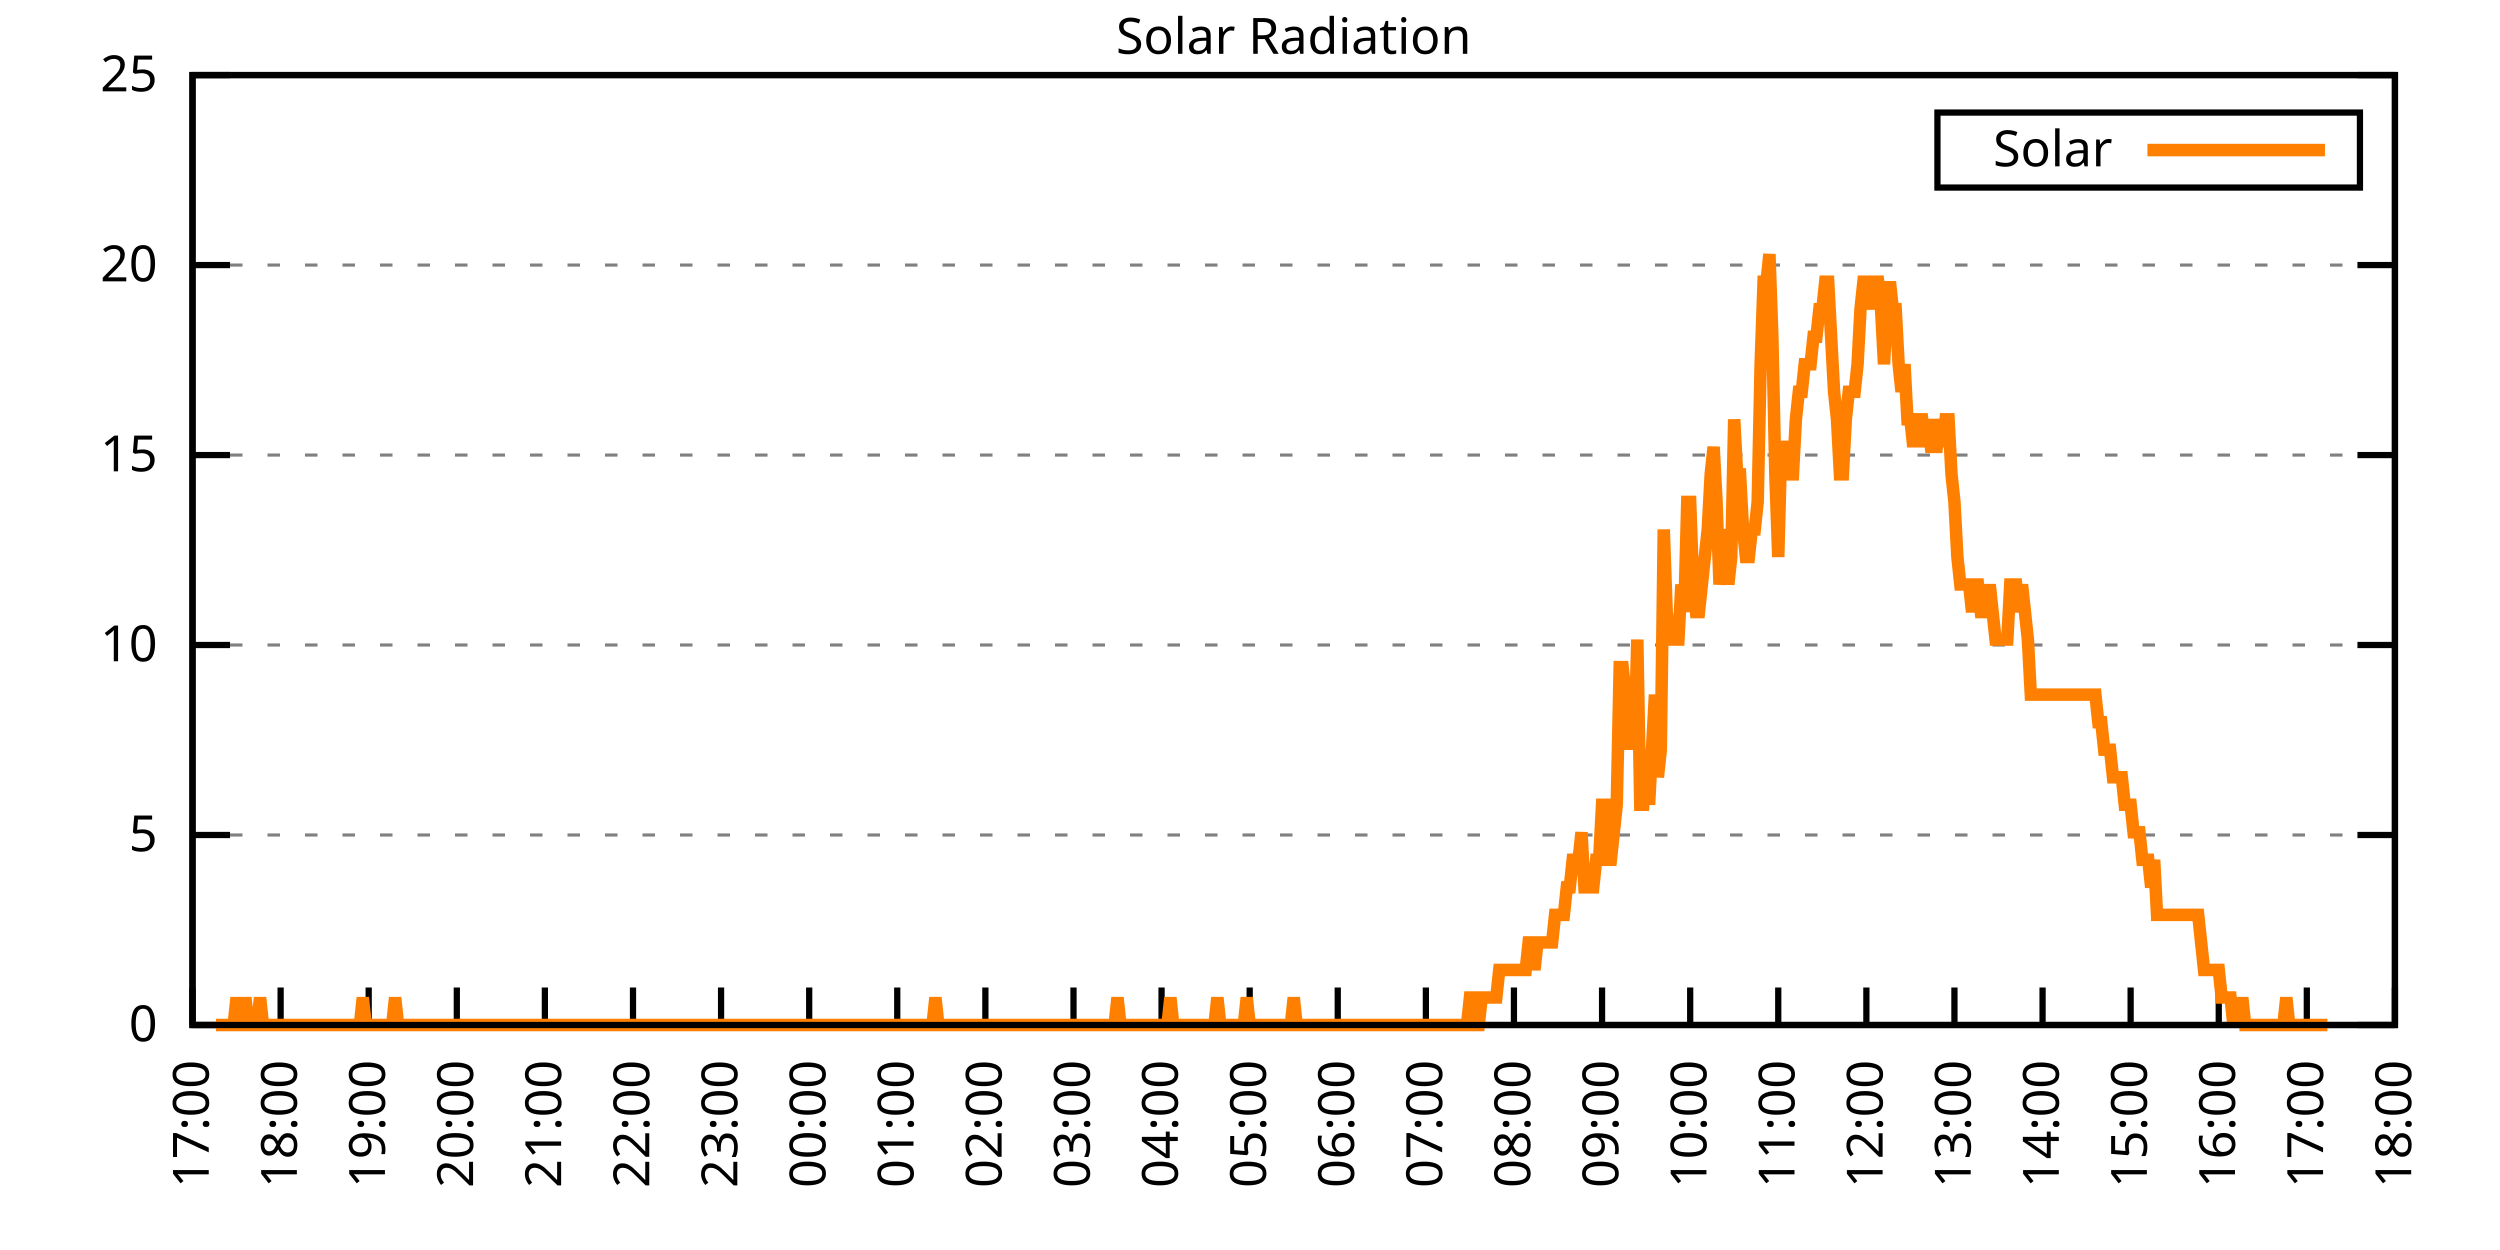
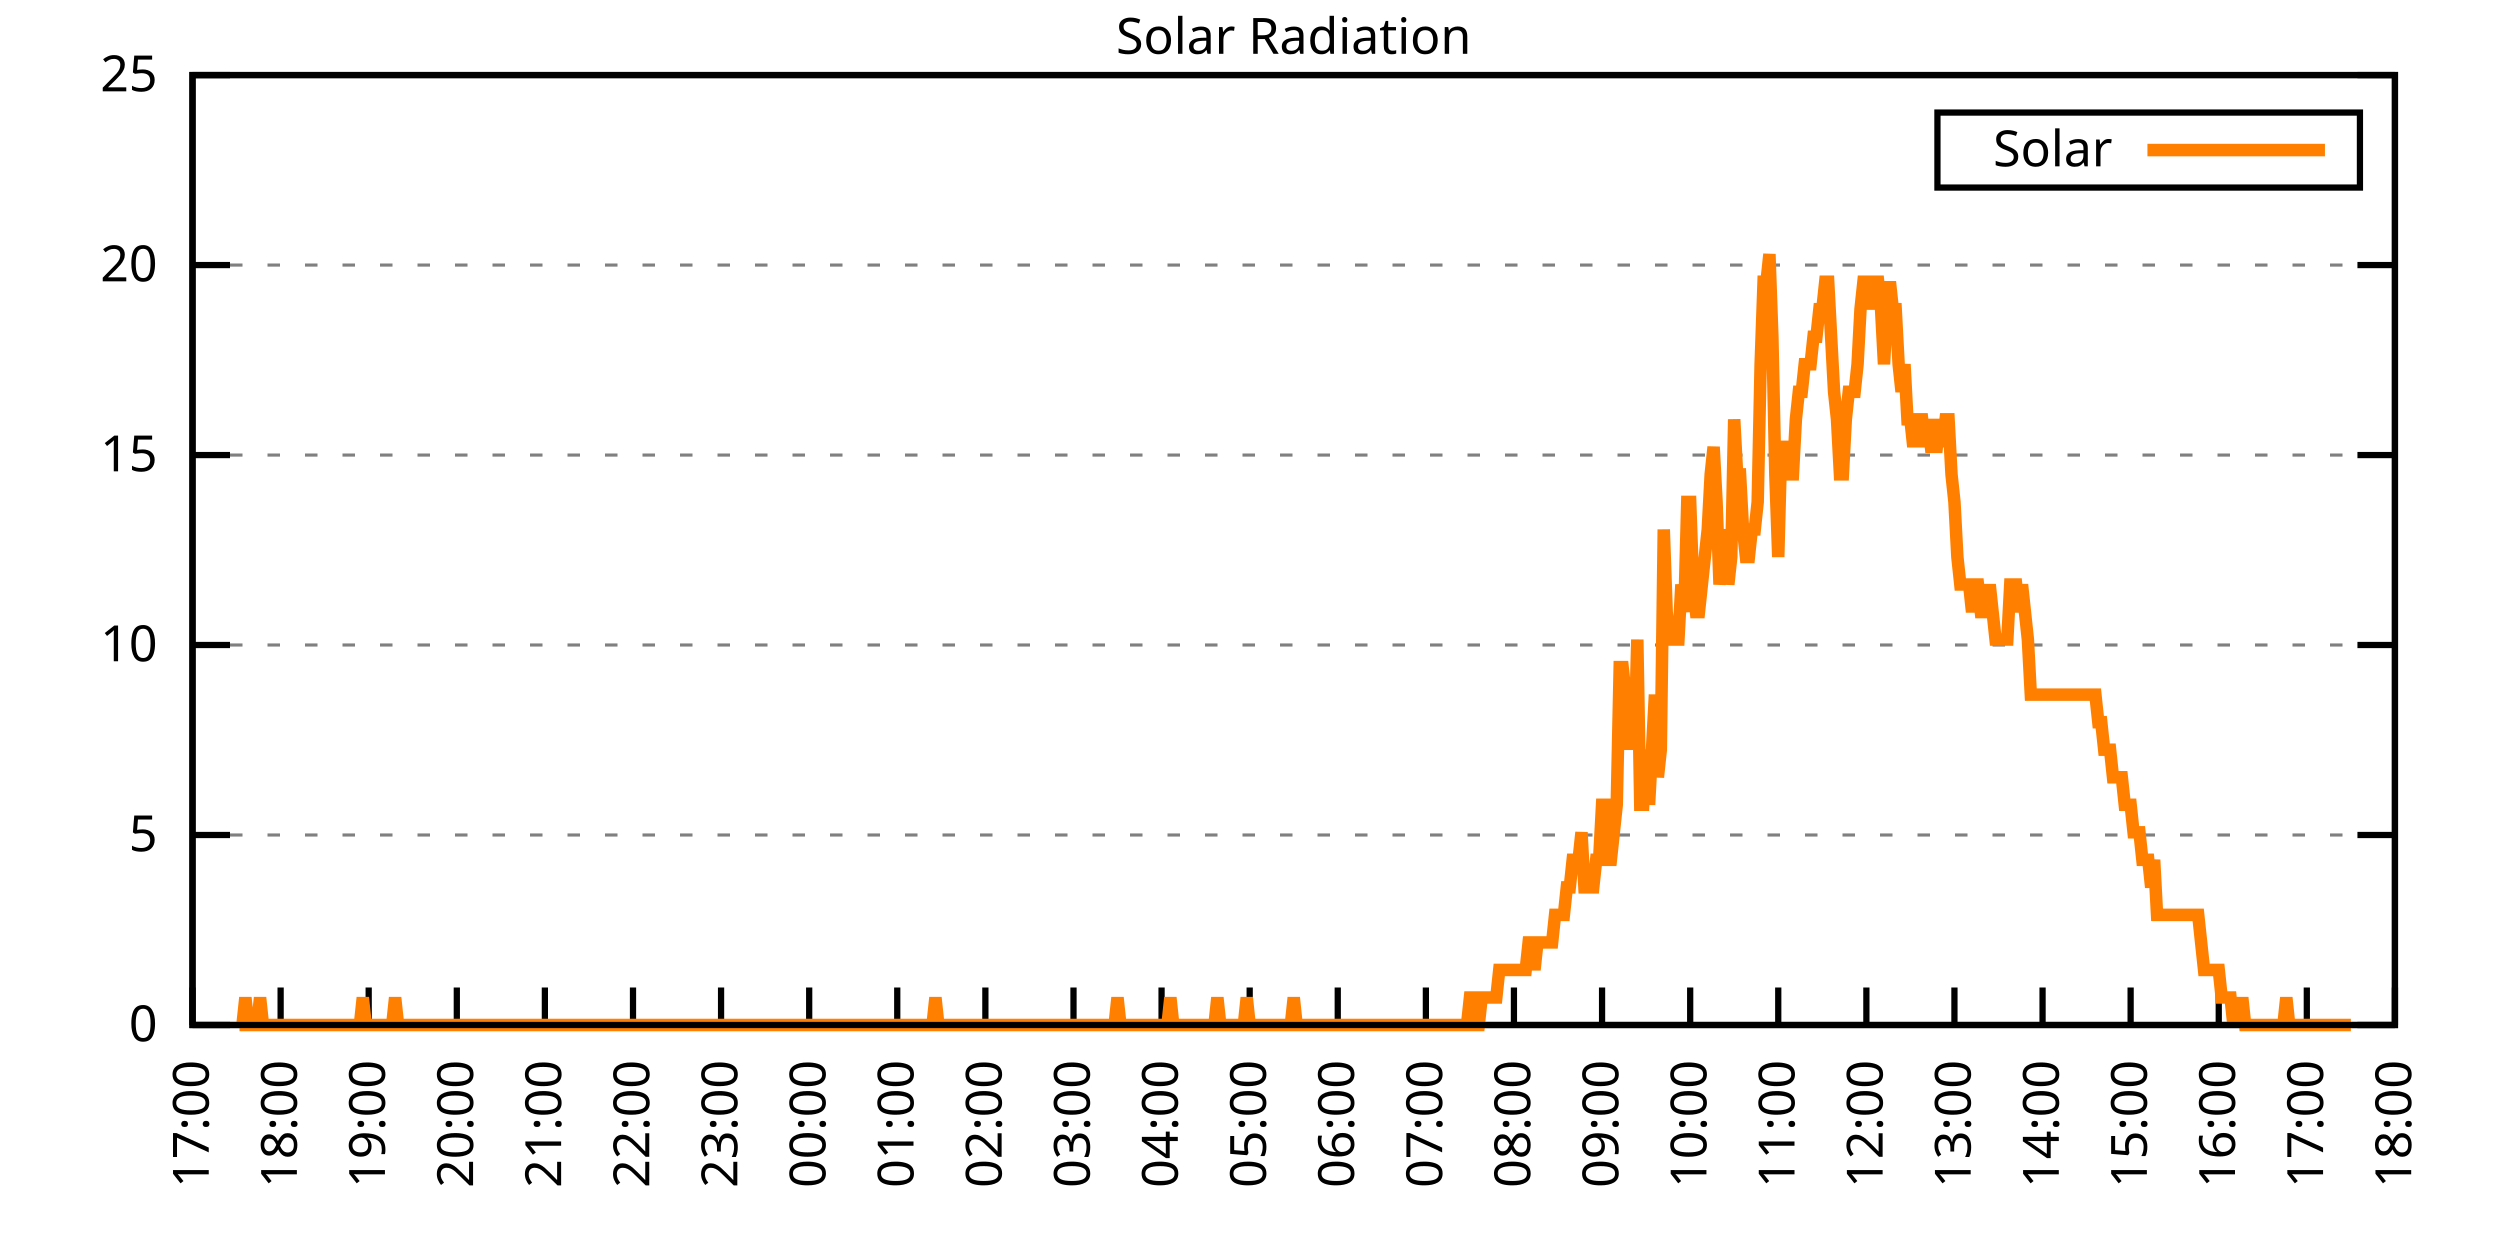
<svg xmlns="http://www.w3.org/2000/svg" xmlns:xlink="http://www.w3.org/1999/xlink" width="400" height="200" viewBox="0 0 400 200">
  <g id="gnuplot_canvas">
    <rect x="0" y="0" width="400" height="200" fill="none" />
    <defs>
      <circle id="gpDot" r="0.5" stroke-width="0.5" stroke="currentColor" />
      <path id="gpPt0" stroke-width="0.333" stroke="currentColor" d="M-1,0 h2 M0,-1 v2" />
      <path id="gpPt1" stroke-width="0.333" stroke="currentColor" d="M-1,-1 L1,1 M1,-1 L-1,1" />
      <path id="gpPt2" stroke-width="0.333" stroke="currentColor" d="M-1,0 L1,0 M0,-1 L0,1 M-1,-1 L1,1 M-1,1 L1,-1" />
      <rect id="gpPt3" stroke-width="0.333" stroke="currentColor" x="-1" y="-1" width="2" height="2" />
      <rect id="gpPt4" stroke-width="0.333" stroke="currentColor" fill="currentColor" x="-1" y="-1" width="2" height="2" />
      <circle id="gpPt5" stroke-width="0.333" stroke="currentColor" cx="0" cy="0" r="1" />
      <use xlink:href="#gpPt5" id="gpPt6" fill="currentColor" stroke="none" />
      <path id="gpPt7" stroke-width="0.333" stroke="currentColor" d="M0,-1.33 L-1.33,0.67 L1.33,0.67 z" />
      <use xlink:href="#gpPt7" id="gpPt8" fill="currentColor" stroke="none" />
      <use xlink:href="#gpPt7" id="gpPt9" stroke="currentColor" transform="rotate(180)" />
      <use xlink:href="#gpPt9" id="gpPt10" fill="currentColor" stroke="none" />
      <use xlink:href="#gpPt3" id="gpPt11" stroke="currentColor" transform="rotate(45)" />
      <use xlink:href="#gpPt11" id="gpPt12" fill="currentColor" stroke="none" />
      <path id="gpPt13" stroke-width="0.333" stroke="currentColor" d="M0,1.330 L1.265,0.411 L0.782,-1.067 L-0.782,-1.076 L-1.265,0.411 z" />
      <use xlink:href="#gpPt13" id="gpPt14" fill="currentColor" stroke="none" />
      <filter id="textbox" filterUnits="objectBoundingBox" x="0" y="0" height="1" width="1">
        <feFlood flood-color="white" flood-opacity="1" result="bgnd" />
        <feComposite in="SourceGraphic" in2="bgnd" operator="atop" />
      </filter>
      <filter id="greybox" filterUnits="objectBoundingBox" x="0" y="0" height="1" width="1">
        <feFlood flood-color="lightgrey" flood-opacity="1" result="grey" />
        <feComposite in="SourceGraphic" in2="grey" operator="atop" />
      </filter>
    </defs>
    <g fill="none" color="white" stroke="currentColor" stroke-width="1.00" stroke-linecap="butt" stroke-linejoin="miter">
</g>
    <g fill="none" color="black" stroke="currentColor" stroke-width="1.00" stroke-linecap="butt" stroke-linejoin="miter">
      <g stroke="none" shape-rendering="crispEdges">
        <polygon fill="rgb(255, 255, 255)" points="30.80,164.00 383.18,164.00 383.18,12.02 30.80,12.02 " />
      </g>
    </g>
    <g fill="none" color="black" stroke="currentColor" stroke-width="1.00" stroke-linecap="butt" stroke-linejoin="miter">
</g>
    <g fill="none" color="black" stroke="black" stroke-width="0.50" stroke-linecap="butt" stroke-linejoin="miter">
</g>
    <g fill="none" color="gray" stroke="currentColor" stroke-width="0.50" stroke-linecap="butt" stroke-linejoin="miter">
      <path stroke="gray" stroke-dasharray="2,4" class="gridline" d="M30.80,164.00 L383.19,164.00  " />
    </g>
    <g fill="none" color="gray" stroke="gray" stroke-width="1.00" stroke-linecap="butt" stroke-linejoin="miter">
</g>
    <g fill="none" color="black" stroke="currentColor" stroke-width="1.00" stroke-linecap="butt" stroke-linejoin="miter">
      <path stroke="black" d="M30.80,164.00 L36.80,164.00 M383.19,164.00 L377.19,164.00  " />
      <g transform="translate(25.20,166.60)" stroke="none" fill="black" font-family="Sans" font-size="8.00" text-anchor="end">
        <text>
          <tspan font-family="Sans"> 0</tspan>
        </text>
      </g>
    </g>
    <g fill="none" color="black" stroke="currentColor" stroke-width="1.00" stroke-linecap="butt" stroke-linejoin="miter">
</g>
    <g fill="none" color="black" stroke="black" stroke-width="0.50" stroke-linecap="butt" stroke-linejoin="miter">
</g>
    <g fill="none" color="gray" stroke="currentColor" stroke-width="0.50" stroke-linecap="butt" stroke-linejoin="miter">
      <path stroke="gray" stroke-dasharray="2,4" class="gridline" d="M30.80,133.60 L383.19,133.60  " />
    </g>
    <g fill="none" color="gray" stroke="gray" stroke-width="1.00" stroke-linecap="butt" stroke-linejoin="miter">
</g>
    <g fill="none" color="black" stroke="currentColor" stroke-width="1.00" stroke-linecap="butt" stroke-linejoin="miter">
      <path stroke="black" d="M30.80,133.60 L36.80,133.60 M383.19,133.60 L377.19,133.60  " />
      <g transform="translate(25.20,136.20)" stroke="none" fill="black" font-family="Sans" font-size="8.00" text-anchor="end">
        <text>
          <tspan font-family="Sans"> 5</tspan>
        </text>
      </g>
    </g>
    <g fill="none" color="black" stroke="currentColor" stroke-width="1.00" stroke-linecap="butt" stroke-linejoin="miter">
</g>
    <g fill="none" color="black" stroke="black" stroke-width="0.50" stroke-linecap="butt" stroke-linejoin="miter">
</g>
    <g fill="none" color="gray" stroke="currentColor" stroke-width="0.50" stroke-linecap="butt" stroke-linejoin="miter">
      <path stroke="gray" stroke-dasharray="2,4" class="gridline" d="M30.80,103.20 L383.19,103.20  " />
    </g>
    <g fill="none" color="gray" stroke="gray" stroke-width="1.00" stroke-linecap="butt" stroke-linejoin="miter">
</g>
    <g fill="none" color="black" stroke="currentColor" stroke-width="1.00" stroke-linecap="butt" stroke-linejoin="miter">
      <path stroke="black" d="M30.80,103.20 L36.80,103.20 M383.19,103.20 L377.19,103.20  " />
      <g transform="translate(25.20,105.80)" stroke="none" fill="black" font-family="Sans" font-size="8.00" text-anchor="end">
        <text>
          <tspan font-family="Sans"> 10</tspan>
        </text>
      </g>
    </g>
    <g fill="none" color="black" stroke="currentColor" stroke-width="1.00" stroke-linecap="butt" stroke-linejoin="miter">
</g>
    <g fill="none" color="black" stroke="black" stroke-width="0.50" stroke-linecap="butt" stroke-linejoin="miter">
</g>
    <g fill="none" color="gray" stroke="currentColor" stroke-width="0.50" stroke-linecap="butt" stroke-linejoin="miter">
      <path stroke="gray" stroke-dasharray="2,4" class="gridline" d="M30.80,72.81 L383.19,72.81  " />
    </g>
    <g fill="none" color="gray" stroke="gray" stroke-width="1.00" stroke-linecap="butt" stroke-linejoin="miter">
</g>
    <g fill="none" color="black" stroke="currentColor" stroke-width="1.00" stroke-linecap="butt" stroke-linejoin="miter">
      <path stroke="black" d="M30.80,72.81 L36.80,72.81 M383.19,72.81 L377.19,72.81  " />
      <g transform="translate(25.20,75.41)" stroke="none" fill="black" font-family="Sans" font-size="8.00" text-anchor="end">
        <text>
          <tspan font-family="Sans"> 15</tspan>
        </text>
      </g>
    </g>
    <g fill="none" color="black" stroke="currentColor" stroke-width="1.00" stroke-linecap="butt" stroke-linejoin="miter">
</g>
    <g fill="none" color="black" stroke="black" stroke-width="0.50" stroke-linecap="butt" stroke-linejoin="miter">
</g>
    <g fill="none" color="gray" stroke="currentColor" stroke-width="0.50" stroke-linecap="butt" stroke-linejoin="miter">
      <path stroke="gray" stroke-dasharray="2,4" class="gridline" d="M30.80,42.41 L383.19,42.41  " />
    </g>
    <g fill="none" color="gray" stroke="gray" stroke-width="1.00" stroke-linecap="butt" stroke-linejoin="miter">
</g>
    <g fill="none" color="black" stroke="currentColor" stroke-width="1.00" stroke-linecap="butt" stroke-linejoin="miter">
      <path stroke="black" d="M30.80,42.41 L36.80,42.41 M383.19,42.41 L377.19,42.41  " />
      <g transform="translate(25.20,45.01)" stroke="none" fill="black" font-family="Sans" font-size="8.00" text-anchor="end">
        <text>
          <tspan font-family="Sans"> 20</tspan>
        </text>
      </g>
    </g>
    <g fill="none" color="black" stroke="currentColor" stroke-width="1.00" stroke-linecap="butt" stroke-linejoin="miter">
</g>
    <g fill="none" color="black" stroke="black" stroke-width="0.50" stroke-linecap="butt" stroke-linejoin="miter">
</g>
    <g fill="none" color="gray" stroke="currentColor" stroke-width="0.50" stroke-linecap="butt" stroke-linejoin="miter">
      <path stroke="gray" stroke-dasharray="2,4" class="gridline" d="M30.80,12.01 L383.19,12.01  " />
    </g>
    <g fill="none" color="gray" stroke="gray" stroke-width="1.00" stroke-linecap="butt" stroke-linejoin="miter">
</g>
    <g fill="none" color="black" stroke="currentColor" stroke-width="1.00" stroke-linecap="butt" stroke-linejoin="miter">
      <path stroke="black" d="M30.80,12.01 L36.80,12.01 M383.19,12.01 L377.19,12.01  " />
      <g transform="translate(25.20,14.61)" stroke="none" fill="black" font-family="Sans" font-size="8.00" text-anchor="end">
        <text>
          <tspan font-family="Sans"> 25</tspan>
        </text>
      </g>
    </g>
    <g fill="none" color="black" stroke="currentColor" stroke-width="1.00" stroke-linecap="butt" stroke-linejoin="miter">
      <path stroke="black" d="M30.80,164.00 L30.80,158.00  " />
      <g transform="translate(33.40,169.60) rotate(270.00)" stroke="none" fill="black" font-family="Sans" font-size="8.00" text-anchor="end">
        <text>
          <tspan font-family="Sans">17:00</tspan>
        </text>
      </g>
    </g>
    <g fill="none" color="black" stroke="currentColor" stroke-width="1.00" stroke-linecap="butt" stroke-linejoin="miter">
      <path stroke="black" d="M44.90,164.00 L44.90,158.00  " />
      <g transform="translate(47.50,169.60) rotate(270.00)" stroke="none" fill="black" font-family="Sans" font-size="8.00" text-anchor="end">
        <text>
          <tspan font-family="Sans">18:00</tspan>
        </text>
      </g>
    </g>
    <g fill="none" color="black" stroke="currentColor" stroke-width="1.00" stroke-linecap="butt" stroke-linejoin="miter">
      <path stroke="black" d="M58.99,164.00 L58.99,158.00  " />
      <g transform="translate(61.59,169.60) rotate(270.00)" stroke="none" fill="black" font-family="Sans" font-size="8.00" text-anchor="end">
        <text>
          <tspan font-family="Sans">19:00</tspan>
        </text>
      </g>
    </g>
    <g fill="none" color="black" stroke="currentColor" stroke-width="1.00" stroke-linecap="butt" stroke-linejoin="miter">
      <path stroke="black" d="M73.09,164.00 L73.09,158.00  " />
      <g transform="translate(75.69,169.60) rotate(270.00)" stroke="none" fill="black" font-family="Sans" font-size="8.00" text-anchor="end">
        <text>
          <tspan font-family="Sans">20:00</tspan>
        </text>
      </g>
    </g>
    <g fill="none" color="black" stroke="currentColor" stroke-width="1.00" stroke-linecap="butt" stroke-linejoin="miter">
      <path stroke="black" d="M87.18,164.00 L87.18,158.00  " />
      <g transform="translate(89.78,169.60) rotate(270.00)" stroke="none" fill="black" font-family="Sans" font-size="8.00" text-anchor="end">
        <text>
          <tspan font-family="Sans">21:00</tspan>
        </text>
      </g>
    </g>
    <g fill="none" color="black" stroke="currentColor" stroke-width="1.00" stroke-linecap="butt" stroke-linejoin="miter">
      <path stroke="black" d="M101.28,164.00 L101.28,158.00  " />
      <g transform="translate(103.88,169.60) rotate(270.00)" stroke="none" fill="black" font-family="Sans" font-size="8.00" text-anchor="end">
        <text>
          <tspan font-family="Sans">22:00</tspan>
        </text>
      </g>
    </g>
    <g fill="none" color="black" stroke="currentColor" stroke-width="1.00" stroke-linecap="butt" stroke-linejoin="miter">
      <path stroke="black" d="M115.37,164.00 L115.37,158.00  " />
      <g transform="translate(117.97,169.60) rotate(270.00)" stroke="none" fill="black" font-family="Sans" font-size="8.00" text-anchor="end">
        <text>
          <tspan font-family="Sans">23:00</tspan>
        </text>
      </g>
    </g>
    <g fill="none" color="black" stroke="currentColor" stroke-width="1.00" stroke-linecap="butt" stroke-linejoin="miter">
      <path stroke="black" d="M129.47,164.00 L129.47,158.00  " />
      <g transform="translate(132.07,169.60) rotate(270.00)" stroke="none" fill="black" font-family="Sans" font-size="8.00" text-anchor="end">
        <text>
          <tspan font-family="Sans">00:00</tspan>
        </text>
      </g>
    </g>
    <g fill="none" color="black" stroke="currentColor" stroke-width="1.00" stroke-linecap="butt" stroke-linejoin="miter">
      <path stroke="black" d="M143.56,164.00 L143.56,158.00  " />
      <g transform="translate(146.16,169.60) rotate(270.00)" stroke="none" fill="black" font-family="Sans" font-size="8.00" text-anchor="end">
        <text>
          <tspan font-family="Sans">01:00</tspan>
        </text>
      </g>
    </g>
    <g fill="none" color="black" stroke="currentColor" stroke-width="1.00" stroke-linecap="butt" stroke-linejoin="miter">
      <path stroke="black" d="M157.66,164.00 L157.66,158.00  " />
      <g transform="translate(160.26,169.60) rotate(270.00)" stroke="none" fill="black" font-family="Sans" font-size="8.00" text-anchor="end">
        <text>
          <tspan font-family="Sans">02:00</tspan>
        </text>
      </g>
    </g>
    <g fill="none" color="black" stroke="currentColor" stroke-width="1.00" stroke-linecap="butt" stroke-linejoin="miter">
      <path stroke="black" d="M171.76,164.00 L171.76,158.00  " />
      <g transform="translate(174.36,169.60) rotate(270.00)" stroke="none" fill="black" font-family="Sans" font-size="8.00" text-anchor="end">
        <text>
          <tspan font-family="Sans">03:00</tspan>
        </text>
      </g>
    </g>
    <g fill="none" color="black" stroke="currentColor" stroke-width="1.00" stroke-linecap="butt" stroke-linejoin="miter">
      <path stroke="black" d="M185.85,164.00 L185.85,158.00  " />
      <g transform="translate(188.45,169.60) rotate(270.00)" stroke="none" fill="black" font-family="Sans" font-size="8.00" text-anchor="end">
        <text>
          <tspan font-family="Sans">04:00</tspan>
        </text>
      </g>
    </g>
    <g fill="none" color="black" stroke="currentColor" stroke-width="1.00" stroke-linecap="butt" stroke-linejoin="miter">
      <path stroke="black" d="M199.95,164.00 L199.95,158.00  " />
      <g transform="translate(202.55,169.60) rotate(270.00)" stroke="none" fill="black" font-family="Sans" font-size="8.00" text-anchor="end">
        <text>
          <tspan font-family="Sans">05:00</tspan>
        </text>
      </g>
    </g>
    <g fill="none" color="black" stroke="currentColor" stroke-width="1.00" stroke-linecap="butt" stroke-linejoin="miter">
      <path stroke="black" d="M214.04,164.00 L214.04,158.00  " />
      <g transform="translate(216.64,169.60) rotate(270.00)" stroke="none" fill="black" font-family="Sans" font-size="8.00" text-anchor="end">
        <text>
          <tspan font-family="Sans">06:00</tspan>
        </text>
      </g>
    </g>
    <g fill="none" color="black" stroke="currentColor" stroke-width="1.00" stroke-linecap="butt" stroke-linejoin="miter">
      <path stroke="black" d="M228.14,164.00 L228.14,158.00  " />
      <g transform="translate(230.74,169.60) rotate(270.00)" stroke="none" fill="black" font-family="Sans" font-size="8.00" text-anchor="end">
        <text>
          <tspan font-family="Sans">07:00</tspan>
        </text>
      </g>
    </g>
    <g fill="none" color="black" stroke="currentColor" stroke-width="1.00" stroke-linecap="butt" stroke-linejoin="miter">
      <path stroke="black" d="M242.23,164.00 L242.23,158.00  " />
      <g transform="translate(244.83,169.60) rotate(270.00)" stroke="none" fill="black" font-family="Sans" font-size="8.00" text-anchor="end">
        <text>
          <tspan font-family="Sans">08:00</tspan>
        </text>
      </g>
    </g>
    <g fill="none" color="black" stroke="currentColor" stroke-width="1.00" stroke-linecap="butt" stroke-linejoin="miter">
      <path stroke="black" d="M256.33,164.00 L256.33,158.00  " />
      <g transform="translate(258.93,169.60) rotate(270.00)" stroke="none" fill="black" font-family="Sans" font-size="8.00" text-anchor="end">
        <text>
          <tspan font-family="Sans">09:00</tspan>
        </text>
      </g>
    </g>
    <g fill="none" color="black" stroke="currentColor" stroke-width="1.00" stroke-linecap="butt" stroke-linejoin="miter">
      <path stroke="black" d="M270.43,164.00 L270.43,158.00  " />
      <g transform="translate(273.03,169.60) rotate(270.00)" stroke="none" fill="black" font-family="Sans" font-size="8.00" text-anchor="end">
        <text>
          <tspan font-family="Sans">10:00</tspan>
        </text>
      </g>
    </g>
    <g fill="none" color="black" stroke="currentColor" stroke-width="1.00" stroke-linecap="butt" stroke-linejoin="miter">
      <path stroke="black" d="M284.52,164.00 L284.52,158.00  " />
      <g transform="translate(287.12,169.60) rotate(270.00)" stroke="none" fill="black" font-family="Sans" font-size="8.00" text-anchor="end">
        <text>
          <tspan font-family="Sans">11:00</tspan>
        </text>
      </g>
    </g>
    <g fill="none" color="black" stroke="currentColor" stroke-width="1.00" stroke-linecap="butt" stroke-linejoin="miter">
      <path stroke="black" d="M298.62,164.00 L298.62,158.00  " />
      <g transform="translate(301.22,169.60) rotate(270.00)" stroke="none" fill="black" font-family="Sans" font-size="8.00" text-anchor="end">
        <text>
          <tspan font-family="Sans">12:00</tspan>
        </text>
      </g>
    </g>
    <g fill="none" color="black" stroke="currentColor" stroke-width="1.00" stroke-linecap="butt" stroke-linejoin="miter">
      <path stroke="black" d="M312.71,164.00 L312.71,158.00  " />
      <g transform="translate(315.31,169.60) rotate(270.00)" stroke="none" fill="black" font-family="Sans" font-size="8.00" text-anchor="end">
        <text>
          <tspan font-family="Sans">13:00</tspan>
        </text>
      </g>
    </g>
    <g fill="none" color="black" stroke="currentColor" stroke-width="1.00" stroke-linecap="butt" stroke-linejoin="miter">
      <path stroke="black" d="M326.81,164.00 L326.81,158.00  " />
      <g transform="translate(329.41,169.60) rotate(270.00)" stroke="none" fill="black" font-family="Sans" font-size="8.00" text-anchor="end">
        <text>
          <tspan font-family="Sans">14:00</tspan>
        </text>
      </g>
    </g>
    <g fill="none" color="black" stroke="currentColor" stroke-width="1.00" stroke-linecap="butt" stroke-linejoin="miter">
      <path stroke="black" d="M340.90,164.00 L340.90,158.00  " />
      <g transform="translate(343.50,169.60) rotate(270.00)" stroke="none" fill="black" font-family="Sans" font-size="8.00" text-anchor="end">
        <text>
          <tspan font-family="Sans">15:00</tspan>
        </text>
      </g>
    </g>
    <g fill="none" color="black" stroke="currentColor" stroke-width="1.00" stroke-linecap="butt" stroke-linejoin="miter">
      <path stroke="black" d="M355.00,164.00 L355.00,158.00  " />
      <g transform="translate(357.60,169.60) rotate(270.00)" stroke="none" fill="black" font-family="Sans" font-size="8.00" text-anchor="end">
        <text>
          <tspan font-family="Sans">16:00</tspan>
        </text>
      </g>
    </g>
    <g fill="none" color="black" stroke="currentColor" stroke-width="1.00" stroke-linecap="butt" stroke-linejoin="miter">
      <path stroke="black" d="M369.09,164.00 L369.09,158.00  " />
      <g transform="translate(371.69,169.60) rotate(270.00)" stroke="none" fill="black" font-family="Sans" font-size="8.00" text-anchor="end">
        <text>
          <tspan font-family="Sans">17:00</tspan>
        </text>
      </g>
    </g>
    <g fill="none" color="black" stroke="currentColor" stroke-width="1.00" stroke-linecap="butt" stroke-linejoin="miter">
      <path stroke="black" d="M383.19,164.00 L383.19,158.00  " />
      <g transform="translate(385.79,169.60) rotate(270.00)" stroke="none" fill="black" font-family="Sans" font-size="8.00" text-anchor="end">
        <text>
          <tspan font-family="Sans">18:00</tspan>
        </text>
      </g>
    </g>
    <g fill="none" color="black" stroke="currentColor" stroke-width="1.00" stroke-linecap="butt" stroke-linejoin="miter">
</g>
    <g fill="none" color="black" stroke="currentColor" stroke-width="1.00" stroke-linecap="butt" stroke-linejoin="miter">
      <path stroke="black" d="M30.80,12.01 L30.80,164.00 L383.19,164.00 L383.19,12.01 L30.80,12.01 Z  " />
    </g>
    <g fill="none" color="black" stroke="currentColor" stroke-width="1.00" stroke-linecap="butt" stroke-linejoin="miter">
</g>
    <g fill="none" color="black" stroke="currentColor" stroke-width="1.00" stroke-linecap="butt" stroke-linejoin="miter">
      <path stroke="black" d="M309.99,30.01 L309.99,18.01 L377.59,18.01 L377.59,30.01 L309.99,30.01 Z  " />
    </g>
    <g id="Solar_Radiation_plot_1">
      <g fill="none" color="white" stroke="black" stroke-width="2.00" stroke-linecap="butt" stroke-linejoin="miter">
</g>
      <g fill="none" color="black" stroke="currentColor" stroke-width="2.00" stroke-linecap="butt" stroke-linejoin="miter">
        <g transform="translate(337.99,26.61)" stroke="none" fill="black" font-family="Sans" font-size="8.00" text-anchor="end">
          <text>
            <tspan font-family="Sans">Solar</tspan>
          </text>
        </g>
      </g>
      <g fill="none" color="black" stroke="currentColor" stroke-width="2.00" stroke-linecap="butt" stroke-linejoin="miter">
-         <path stroke="rgb(255, 127,   0)" d="M343.59,24.01 L371.99,24.01 M34.56,164.00 L35.03,164.00 L35.50,164.00 L35.97,164.00 L36.44,164.00 L36.91,164.00   L37.38,164.00 L37.85,159.60 L38.32,164.00 L38.79,164.00 L39.26,159.60 L39.73,164.00 L40.20,164.00 L40.67,164.00   L41.14,164.00 L41.61,159.60 L42.08,164.00 L42.55,164.00 L43.02,164.00 L43.49,164.00 L43.96,164.00 L44.43,164.00   L44.90,164.00 L45.37,164.00 L45.84,164.00 L46.31,164.00 L46.78,164.00 L47.24,164.00 L47.71,164.00 L48.18,164.00   L48.65,164.00 L49.12,164.00 L49.59,164.00 L50.06,164.00 L50.53,164.00 L51.00,164.00 L51.47,164.00 L51.94,164.00   L52.41,164.00 L52.88,164.00 L53.35,164.00 L53.82,164.00 L54.29,164.00 L54.76,164.00 L55.23,164.00 L55.70,164.00   L56.17,164.00 L56.64,164.00 L57.11,164.00 L57.58,164.00 L58.05,159.60 L58.52,164.00 L58.99,164.00 L59.46,164.00   L59.93,164.00 L60.40,164.00 L60.87,164.00 L61.34,164.00 L61.81,164.00 L62.28,164.00 L62.75,164.00 L63.22,159.60   L63.69,164.00 L64.16,164.00 L64.63,164.00 L65.10,164.00 L65.57,164.00 L66.04,164.00 L66.51,164.00 L66.98,164.00   L67.45,164.00 L67.92,164.00 L68.39,164.00 L68.86,164.00 L69.33,164.00 L69.80,164.00 L70.27,164.00 L70.74,164.00   L71.21,164.00 L71.68,164.00 L72.15,164.00 L72.62,164.00 L73.09,164.00 L73.56,164.00 L74.03,164.00 L74.50,164.00   L74.97,164.00 L75.44,164.00 L75.91,164.00 L76.38,164.00 L76.85,164.00 L77.32,164.00 L77.79,164.00 L78.26,164.00   L78.73,164.00 L79.19,164.00 L79.66,164.00 L80.13,164.00 L80.60,164.00 L81.07,164.00 L81.54,164.00 L82.01,164.00   L82.48,164.00 L82.95,164.00 L83.42,164.00 L83.89,164.00 L84.36,164.00 L84.83,164.00 L85.30,164.00 L85.77,164.00   L86.24,164.00 L86.71,164.00 L87.18,164.00 L87.65,164.00 L88.12,164.00 L88.59,164.00 L89.06,164.00 L89.53,164.00   L90.00,164.00 L90.47,164.00 L90.94,164.00 L91.41,164.00 L91.88,164.00 L92.35,164.00 L92.82,164.00 L93.29,164.00   L93.76,164.00 L94.23,164.00 L94.70,164.00 L95.17,164.00 L95.64,164.00 L96.11,164.00 L96.58,164.00 L97.05,164.00   L97.52,164.00 L97.99,164.00 L98.46,164.00 L98.93,164.00 L99.40,164.00 L99.87,164.00 L100.34,164.00 L100.81,164.00   L101.28,164.00 L101.75,164.00 L102.22,164.00 L102.69,164.00 L103.16,164.00 L103.63,164.00 L104.10,164.00 L104.57,164.00   L105.04,164.00 L105.51,164.00 L105.98,164.00 L106.45,164.00 L106.92,164.00 L107.39,164.00 L107.86,164.00 L108.33,164.00   L108.80,164.00 L109.27,164.00 L109.74,164.00 L110.21,164.00 L110.68,164.00 L111.14,164.00 L111.61,164.00 L112.08,164.00   L112.55,164.00 L113.02,164.00 L113.49,164.00 L113.96,164.00 L114.43,164.00 L114.90,164.00 L115.37,164.00 L115.84,164.00   L116.31,164.00 L116.78,164.00 L117.25,164.00 L117.72,164.00 L118.19,164.00 L118.66,164.00 L119.13,164.00 L119.60,164.00   L120.07,164.00 L120.54,164.00 L121.01,164.00 L121.48,164.00 L121.95,164.00 L122.42,164.00 L122.89,164.00 L123.36,164.00   L123.83,164.00 L124.30,164.00 L124.77,164.00 L125.24,164.00 L125.71,164.00 L126.18,164.00 L126.65,164.00 L127.12,164.00   L127.59,164.00 L128.06,164.00 L128.53,164.00 L129.00,164.00 L129.47,164.00 L129.94,164.00 L130.41,164.00 L130.88,164.00   L131.35,164.00 L131.82,164.00 L132.29,164.00 L132.76,164.00 L133.23,164.00 L133.70,164.00 L134.17,164.00 L134.64,164.00   L135.11,164.00 L135.58,164.00 L136.05,164.00 L136.52,164.00 L136.99,164.00 L137.46,164.00 L137.93,164.00 L138.40,164.00   L138.87,164.00 L139.34,164.00 L139.81,164.00 L140.28,164.00 L140.75,164.00 L141.22,164.00 L141.69,164.00 L142.16,164.00   L142.63,164.00 L143.09,164.00 L143.56,164.00 L144.03,164.00 L144.50,164.00 L144.97,164.00 L145.44,164.00 L145.91,164.00   L146.38,164.00 L146.85,164.00 L147.32,164.00 L147.79,164.00 L148.26,164.00 L148.73,164.00 L149.20,164.00 L149.67,159.60   L150.14,164.00 L150.61,164.00 L151.08,164.00 L151.55,164.00 L152.02,164.00 L152.49,164.00 L152.96,164.00 L153.43,164.00   L153.90,164.00 L154.37,164.00 L154.84,164.00 L155.31,164.00 L155.78,164.00 L156.25,164.00 L156.72,164.00 L157.19,164.00   L157.66,164.00 L158.13,164.00 L158.60,164.00 L159.07,164.00 L159.54,164.00 L160.01,164.00 L160.48,164.00 L160.95,164.00   L161.42,164.00 L161.89,164.00 L162.36,164.00 L162.83,164.00 L163.30,164.00 L163.77,164.00 L164.24,164.00 L164.71,164.00   L165.18,164.00 L165.65,164.00 L166.12,164.00 L166.59,164.00 L167.06,164.00 L167.53,164.00 L168.00,164.00 L168.47,164.00   L168.94,164.00 L169.41,164.00 L169.88,164.00 L170.35,164.00 L170.82,164.00 L171.29,164.00 L171.76,164.00 L172.23,164.00   L172.70,164.00 L173.17,164.00 L173.64,164.00 L174.11,164.00 L174.58,164.00 L175.04,164.00 L175.51,164.00 L175.98,164.00   L176.45,164.00 L176.92,164.00 L177.39,164.00 L177.86,164.00 L178.33,164.00 L178.80,159.60 L179.27,164.00 L179.74,164.00   L180.21,164.00 L180.68,164.00 L181.15,164.00 L181.62,164.00 L182.09,164.00 L182.56,164.00 L183.03,164.00 L183.50,164.00   L183.97,164.00 L184.44,164.00 L184.91,164.00 L185.38,164.00 L185.85,164.00 L186.32,164.00 L186.79,164.00 L187.26,159.60   L187.73,164.00 L188.20,164.00 L188.67,164.00 L189.14,164.00 L189.61,164.00 L190.08,164.00 L190.55,164.00 L191.02,164.00   L191.49,164.00 L191.96,164.00 L192.43,164.00 L192.90,164.00 L193.37,164.00 L193.84,164.00 L194.31,164.00 L194.78,159.60   L195.25,164.00 L195.72,164.00 L196.19,164.00 L196.66,164.00 L197.13,164.00 L197.60,164.00 L198.07,164.00 L198.54,164.00   L199.01,164.00 L199.48,159.60 L199.95,164.00 L200.42,164.00 L200.89,164.00 L201.36,164.00 L201.83,164.00 L202.30,164.00   L202.77,164.00 L203.24,164.00 L203.71,164.00 L204.18,164.00 L204.65,164.00 L205.12,164.00 L205.59,164.00 L206.06,164.00   L206.53,164.00 L207.00,159.60 L207.46,164.00 L207.93,164.00 L208.40,164.00 L208.87,164.00 L209.34,164.00 L209.81,164.00   L210.28,164.00 L210.75,164.00 L211.22,164.00 L211.69,164.00 L212.16,164.00 L212.63,164.00 L213.10,164.00 L213.57,164.00   L214.04,164.00 L214.51,164.00 L214.98,164.00 L215.45,164.00 L215.92,164.00 L216.39,164.00 L216.86,164.00 L217.33,164.00   L217.80,164.00 L218.27,164.00 L218.74,164.00 L219.21,164.00 L219.68,164.00 L220.15,164.00 L220.62,164.00 L221.09,164.00   L221.56,164.00 L222.03,164.00 L222.50,164.00 L222.97,164.00 L223.44,164.00 L223.91,164.00 L224.38,164.00 L224.85,164.00   L225.32,164.00 L225.79,164.00 L226.26,164.00 L226.73,164.00 L227.20,164.00 L227.67,164.00 L228.14,164.00 L228.61,164.00   L229.08,164.00 L229.55,164.00 L230.02,164.00 L230.49,164.00 L230.96,164.00 L231.43,164.00 L231.90,164.00 L232.37,164.00   L232.84,164.00 L233.31,164.00 L233.78,164.00 L234.25,164.00 L234.72,164.00 L235.19,159.60 L235.66,159.60 L236.13,164.00   L236.60,164.00 L237.07,159.60 L237.54,159.60 L238.01,159.60 L238.48,159.60 L238.95,159.60 L239.41,159.60 L239.88,155.19   L240.35,155.19 L240.82,155.19 L241.29,155.19 L241.76,155.19 L242.23,155.19 L242.70,155.19 L243.17,155.19 L243.64,155.19   L244.11,155.19 L244.58,150.79 L245.05,150.79 L245.52,155.19 L245.99,150.79 L246.46,150.79 L246.93,150.79 L247.40,150.79   L247.87,150.79 L248.34,150.79 L248.81,146.38 L249.28,146.38 L249.75,146.38 L250.22,146.38 L250.69,141.98 L251.16,141.98   L251.63,137.57 L252.10,137.57 L252.57,137.57 L253.04,133.17 L253.51,141.98 L253.98,141.98 L254.45,141.98 L254.92,141.98   L255.39,137.57 L255.86,137.57 L256.33,128.76 L256.80,128.76 L257.27,137.57 L257.74,137.57 L258.21,133.17 L258.68,128.76   L259.15,106.74 L259.62,106.74 L260.09,111.14 L260.56,119.95 L261.03,111.14 L261.50,119.95 L261.97,102.33 L262.44,128.76   L262.91,128.76 L263.38,119.95 L263.85,128.76 L264.32,119.95 L264.79,111.14 L265.26,124.36 L265.73,119.95 L266.20,84.71   L266.67,97.93 L267.14,102.33 L267.61,102.33 L268.08,102.33 L268.55,102.33 L269.02,93.52 L269.49,97.93 L269.96,80.31   L270.43,80.31 L270.90,93.52 L271.36,97.93 L271.83,97.93 L272.30,93.52 L272.77,89.12 L273.24,84.71 L273.71,75.90   L274.18,71.50 L274.65,80.31 L275.12,93.52 L275.59,89.12 L276.06,84.71 L276.53,93.52 L277.00,89.12 L277.47,67.09   L277.94,75.90 L278.41,75.90 L278.88,84.71 L279.35,89.12 L279.82,89.12 L280.29,84.71 L280.76,84.71 L281.23,80.31   L281.70,58.28 L282.17,45.07 L282.64,45.07 L283.11,40.66 L283.58,53.88 L284.05,75.90 L284.52,89.12 L284.99,71.50   L285.46,71.50 L285.93,75.90 L286.40,75.90 L286.87,75.90 L287.34,67.09 L287.81,62.69 L288.28,62.69 L288.75,58.28   L289.22,58.28 L289.69,58.28 L290.16,53.88 L290.63,53.88 L291.10,49.47 L291.57,49.47 L292.04,45.07 L292.51,45.07   L292.98,53.88 L293.45,62.69 L293.92,67.09 L294.39,75.90 L294.86,75.90 L295.33,67.09 L295.80,62.69 L296.27,62.69   L296.74,62.69 L297.21,58.28 L297.68,49.47 L298.15,45.07 L298.62,45.07 L299.09,45.07 L299.56,49.47 L300.03,45.07   L300.50,45.07 L300.97,49.47 L301.44,58.28 L301.91,49.47 L302.38,45.07 L302.85,49.47 L303.31,49.47 L303.78,58.28   L304.25,62.69 L304.72,58.28 L305.19,67.09 L305.66,67.09 L306.13,71.50 L306.60,67.09 L307.07,67.09 L307.54,67.09   L308.01,71.50 L308.48,67.09 L308.95,71.50 L309.42,71.50 L309.89,71.50 L310.36,67.09 L310.83,71.50 L311.30,67.09   L311.77,67.09 L312.24,75.90 L312.71,80.31 L313.18,89.12 L313.65,93.52 L314.12,93.52 L314.59,93.52 L315.06,93.52   L315.53,97.93 L316.00,93.52 L316.47,93.52 L316.94,97.93 L317.41,97.93 L317.88,97.93 L318.35,93.52 L318.82,97.93   L319.29,102.33 L319.76,102.33 L320.23,102.33 L320.70,102.33 L321.17,102.33 L321.64,93.52 L322.11,93.52 L322.58,93.52   L323.05,97.93 L323.52,93.52 L323.99,97.93 L324.46,102.33 L324.93,111.14 L325.40,111.14 L325.87,111.14 L326.34,111.14   L326.81,111.14 L327.28,111.14 L327.75,111.14 L328.22,111.14 L328.69,111.14 L329.16,111.14 L329.63,111.14 L330.10,111.14   L330.57,111.14 L331.04,111.14 L331.51,111.14 L331.98,111.14 L332.45,111.14 L332.92,111.14 L333.39,111.14 L333.86,111.14   L334.33,111.14 L334.80,111.14 L335.26,111.14 L335.73,115.55 L336.20,115.55 L336.67,119.95 L337.14,119.95 L337.61,119.95   L338.08,124.36 L338.55,124.36 L339.02,124.36 L339.49,124.36 L339.96,128.76 L340.43,128.76 L340.90,128.76 L341.37,133.17   L341.84,133.17 L342.31,133.17 L342.78,137.57 L343.25,137.57 L343.72,137.57 L344.19,141.98 L344.66,137.57 L345.13,146.38   L345.60,146.38 L346.07,146.38 L346.54,146.38 L347.01,146.38 L347.48,146.38 L347.95,146.38 L348.42,146.38 L348.89,146.38   L349.36,146.38 L349.83,146.38 L350.30,146.38 L350.77,146.38 L351.24,146.38 L351.71,146.38 L352.18,150.79 L352.65,155.19   L353.12,155.19 L353.59,155.19 L354.06,155.19 L354.53,155.19 L355.00,155.19 L355.47,159.60 L355.94,159.60 L356.41,159.60   L356.88,159.60 L357.35,164.00 L357.82,159.60 L358.29,164.00 L358.76,159.60 L359.23,164.00 L359.70,164.00 L360.17,164.00   L360.64,164.00 L361.11,164.00 L361.58,164.00 L362.05,164.00 L362.52,164.00 L362.99,164.00 L363.46,164.00 L363.93,164.00   L364.40,164.00 L364.87,164.00 L365.34,164.00 L365.81,159.60 L366.28,164.00 L366.75,164.00 L367.21,164.00 L367.68,164.00   L368.15,164.00 L368.62,164.00 L369.09,164.00 L369.56,164.00 L370.03,164.00 L370.50,164.00 L370.97,164.00 L371.44,164.00   L371.91,164.00 L372.38,164.00  " />
+         <path stroke="rgb(255, 127,   0)" d="M343.59,24.01 L371.99,24.01 M38.32,164.00 L38.79,164.00 L39.26,159.60 L39.73,164.00 L40.20,164.00 L40.67,164.00   L41.14,164.00 L41.61,159.60 L42.08,164.00 L42.55,164.00 L43.02,164.00 L43.49,164.00 L43.96,164.00 L44.43,164.00   L44.90,164.00 L45.37,164.00 L45.84,164.00 L46.31,164.00 L46.78,164.00 L47.24,164.00 L47.71,164.00 L48.18,164.00   L48.65,164.00 L49.12,164.00 L49.59,164.00 L50.06,164.00 L50.53,164.00 L51.00,164.00 L51.47,164.00 L51.94,164.00   L52.41,164.00 L52.88,164.00 L53.35,164.00 L53.82,164.00 L54.29,164.00 L54.76,164.00 L55.23,164.00 L55.70,164.00   L56.17,164.00 L56.64,164.00 L57.11,164.00 L57.58,164.00 L58.05,159.60 L58.52,164.00 L58.99,164.00 L59.46,164.00   L59.93,164.00 L60.40,164.00 L60.87,164.00 L61.34,164.00 L61.81,164.00 L62.28,164.00 L62.75,164.00 L63.22,159.60   L63.69,164.00 L64.16,164.00 L64.63,164.00 L65.10,164.00 L65.57,164.00 L66.04,164.00 L66.51,164.00 L66.98,164.00   L67.45,164.00 L67.92,164.00 L68.39,164.00 L68.86,164.00 L69.33,164.00 L69.80,164.00 L70.27,164.00 L70.74,164.00   L71.21,164.00 L71.68,164.00 L72.15,164.00 L72.62,164.00 L73.09,164.00 L73.56,164.00 L74.03,164.00 L74.50,164.00   L74.97,164.00 L75.44,164.00 L75.91,164.00 L76.38,164.00 L76.85,164.00 L77.32,164.00 L77.79,164.00 L78.26,164.00   L78.73,164.00 L79.19,164.00 L79.66,164.00 L80.13,164.00 L80.60,164.00 L81.07,164.00 L81.54,164.00 L82.01,164.00   L82.48,164.00 L82.95,164.00 L83.42,164.00 L83.89,164.00 L84.36,164.00 L84.83,164.00 L85.30,164.00 L85.77,164.00   L86.24,164.00 L86.71,164.00 L87.18,164.00 L87.65,164.00 L88.12,164.00 L88.59,164.00 L89.06,164.00 L89.53,164.00   L90.00,164.00 L90.47,164.00 L90.94,164.00 L91.41,164.00 L91.88,164.00 L92.35,164.00 L92.82,164.00 L93.29,164.00   L93.76,164.00 L94.23,164.00 L94.70,164.00 L95.17,164.00 L95.64,164.00 L96.11,164.00 L96.58,164.00 L97.05,164.00   L97.52,164.00 L97.99,164.00 L98.46,164.00 L98.93,164.00 L99.40,164.00 L99.87,164.00 L100.34,164.00 L100.81,164.00   L101.28,164.00 L101.75,164.00 L102.22,164.00 L102.69,164.00 L103.16,164.00 L103.63,164.00 L104.10,164.00 L104.57,164.00   L105.04,164.00 L105.51,164.00 L105.98,164.00 L106.45,164.00 L106.92,164.00 L107.39,164.00 L107.86,164.00 L108.33,164.00   L108.80,164.00 L109.27,164.00 L109.74,164.00 L110.21,164.00 L110.68,164.00 L111.14,164.00 L111.61,164.00 L112.08,164.00   L112.55,164.00 L113.02,164.00 L113.49,164.00 L113.96,164.00 L114.43,164.00 L114.90,164.00 L115.37,164.00 L115.84,164.00   L116.31,164.00 L116.78,164.00 L117.25,164.00 L117.72,164.00 L118.19,164.00 L118.66,164.00 L119.13,164.00 L119.60,164.00   L120.07,164.00 L120.54,164.00 L121.01,164.00 L121.48,164.00 L121.95,164.00 L122.42,164.00 L122.89,164.00 L123.36,164.00   L123.83,164.00 L124.30,164.00 L124.77,164.00 L125.24,164.00 L125.71,164.00 L126.18,164.00 L126.65,164.00 L127.12,164.00   L127.59,164.00 L128.06,164.00 L128.53,164.00 L129.00,164.00 L129.47,164.00 L129.94,164.00 L130.41,164.00 L130.88,164.00   L131.35,164.00 L131.82,164.00 L132.29,164.00 L132.76,164.00 L133.23,164.00 L133.70,164.00 L134.17,164.00 L134.64,164.00   L135.11,164.00 L135.58,164.00 L136.05,164.00 L136.52,164.00 L136.99,164.00 L137.46,164.00 L137.93,164.00 L138.40,164.00   L138.87,164.00 L139.34,164.00 L139.81,164.00 L140.28,164.00 L140.75,164.00 L141.22,164.00 L141.69,164.00 L142.16,164.00   L142.63,164.00 L143.09,164.00 L143.56,164.00 L144.03,164.00 L144.50,164.00 L144.97,164.00 L145.44,164.00 L145.91,164.00   L146.38,164.00 L146.85,164.00 L147.32,164.00 L147.79,164.00 L148.26,164.00 L148.73,164.00 L149.20,164.00 L149.67,159.60   L150.14,164.00 L150.61,164.00 L151.08,164.00 L151.55,164.00 L152.02,164.00 L152.49,164.00 L152.96,164.00 L153.43,164.00   L153.90,164.00 L154.37,164.00 L154.84,164.00 L155.31,164.00 L155.78,164.00 L156.25,164.00 L156.72,164.00 L157.19,164.00   L157.66,164.00 L158.13,164.00 L158.60,164.00 L159.07,164.00 L159.54,164.00 L160.01,164.00 L160.48,164.00 L160.95,164.00   L161.42,164.00 L161.89,164.00 L162.36,164.00 L162.83,164.00 L163.30,164.00 L163.77,164.00 L164.24,164.00 L164.71,164.00   L165.18,164.00 L165.65,164.00 L166.12,164.00 L166.59,164.00 L167.06,164.00 L167.53,164.00 L168.00,164.00 L168.47,164.00   L168.94,164.00 L169.41,164.00 L169.88,164.00 L170.35,164.00 L170.82,164.00 L171.29,164.00 L171.76,164.00 L172.23,164.00   L172.70,164.00 L173.17,164.00 L173.64,164.00 L174.11,164.00 L174.58,164.00 L175.04,164.00 L175.51,164.00 L175.98,164.00   L176.45,164.00 L176.92,164.00 L177.39,164.00 L177.86,164.00 L178.33,164.00 L178.80,159.60 L179.27,164.00 L179.74,164.00   L180.21,164.00 L180.68,164.00 L181.15,164.00 L181.62,164.00 L182.09,164.00 L182.56,164.00 L183.03,164.00 L183.50,164.00   L183.97,164.00 L184.44,164.00 L184.91,164.00 L185.38,164.00 L185.85,164.00 L186.32,164.00 L186.79,164.00 L187.26,159.60   L187.73,164.00 L188.20,164.00 L188.67,164.00 L189.14,164.00 L189.61,164.00 L190.08,164.00 L190.55,164.00 L191.02,164.00   L191.49,164.00 L191.96,164.00 L192.43,164.00 L192.90,164.00 L193.37,164.00 L193.84,164.00 L194.31,164.00 L194.78,159.60   L195.25,164.00 L195.72,164.00 L196.19,164.00 L196.66,164.00 L197.13,164.00 L197.60,164.00 L198.07,164.00 L198.54,164.00   L199.01,164.00 L199.48,159.60 L199.95,164.00 L200.42,164.00 L200.89,164.00 L201.36,164.00 L201.83,164.00 L202.30,164.00   L202.77,164.00 L203.24,164.00 L203.71,164.00 L204.18,164.00 L204.65,164.00 L205.12,164.00 L205.59,164.00 L206.06,164.00   L206.53,164.00 L207.00,159.60 L207.46,164.00 L207.93,164.00 L208.40,164.00 L208.87,164.00 L209.34,164.00 L209.81,164.00   L210.28,164.00 L210.75,164.00 L211.22,164.00 L211.69,164.00 L212.16,164.00 L212.63,164.00 L213.10,164.00 L213.57,164.00   L214.04,164.00 L214.51,164.00 L214.98,164.00 L215.45,164.00 L215.92,164.00 L216.39,164.00 L216.86,164.00 L217.33,164.00   L217.80,164.00 L218.27,164.00 L218.74,164.00 L219.21,164.00 L219.68,164.00 L220.15,164.00 L220.62,164.00 L221.09,164.00   L221.56,164.00 L222.03,164.00 L222.50,164.00 L222.97,164.00 L223.44,164.00 L223.91,164.00 L224.38,164.00 L224.85,164.00   L225.32,164.00 L225.79,164.00 L226.26,164.00 L226.73,164.00 L227.20,164.00 L227.67,164.00 L228.14,164.00 L228.61,164.00   L229.08,164.00 L229.55,164.00 L230.02,164.00 L230.49,164.00 L230.96,164.00 L231.43,164.00 L231.90,164.00 L232.37,164.00   L232.84,164.00 L233.31,164.00 L233.78,164.00 L234.25,164.00 L234.72,164.00 L235.19,159.60 L235.66,159.60 L236.13,164.00   L236.60,164.00 L237.07,159.60 L237.54,159.60 L238.01,159.60 L238.48,159.60 L238.95,159.60 L239.41,159.60 L239.88,155.19   L240.35,155.19 L240.82,155.19 L241.29,155.19 L241.76,155.19 L242.23,155.19 L242.70,155.19 L243.17,155.19 L243.64,155.19   L244.11,155.19 L244.58,150.79 L245.05,150.79 L245.52,155.19 L245.99,150.79 L246.46,150.79 L246.93,150.79 L247.40,150.79   L247.87,150.79 L248.34,150.79 L248.81,146.38 L249.28,146.38 L249.75,146.38 L250.22,146.38 L250.69,141.98 L251.16,141.98   L251.63,137.57 L252.10,137.57 L252.57,137.57 L253.04,133.17 L253.51,141.98 L253.98,141.98 L254.45,141.98 L254.92,141.98   L255.39,137.57 L255.86,137.57 L256.33,128.76 L256.80,128.76 L257.27,137.57 L257.74,137.57 L258.21,133.17 L258.68,128.76   L259.15,106.74 L259.62,106.74 L260.09,111.14 L260.56,119.95 L261.03,111.14 L261.50,119.95 L261.97,102.33 L262.44,128.76   L262.91,128.76 L263.38,119.95 L263.85,128.76 L264.32,119.95 L264.79,111.14 L265.26,124.36 L265.73,119.95 L266.20,84.71   L266.67,97.93 L267.14,102.33 L267.61,102.33 L268.08,102.33 L268.55,102.33 L269.02,93.52 L269.49,97.93 L269.96,80.31   L270.43,80.31 L270.90,93.52 L271.36,97.93 L271.83,97.93 L272.30,93.52 L272.77,89.12 L273.24,84.71 L273.71,75.90   L274.18,71.50 L274.65,80.31 L275.12,93.52 L275.59,89.12 L276.06,84.71 L276.53,93.52 L277.00,89.12 L277.47,67.09   L277.94,75.90 L278.41,75.90 L278.88,84.71 L279.35,89.12 L279.82,89.12 L280.29,84.71 L280.76,84.71 L281.23,80.31   L281.70,58.28 L282.17,45.07 L282.64,45.07 L283.11,40.66 L283.58,53.88 L284.05,75.90 L284.52,89.12 L284.99,71.50   L285.46,71.50 L285.93,75.90 L286.40,75.90 L286.87,75.90 L287.34,67.09 L287.81,62.69 L288.28,62.69 L288.75,58.28   L289.22,58.28 L289.69,58.28 L290.16,53.88 L290.63,53.88 L291.10,49.47 L291.57,49.47 L292.04,45.07 L292.51,45.07   L292.98,53.88 L293.45,62.69 L293.92,67.09 L294.39,75.90 L294.86,75.90 L295.33,67.09 L295.80,62.69 L296.27,62.69   L296.74,62.69 L297.21,58.28 L297.68,49.47 L298.15,45.07 L298.62,45.07 L299.09,45.07 L299.56,49.47 L300.03,45.07   L300.50,45.07 L300.97,49.47 L301.44,58.28 L301.91,49.47 L302.38,45.07 L302.85,49.47 L303.31,49.47 L303.78,58.28   L304.25,62.69 L304.72,58.28 L305.19,67.09 L305.66,67.09 L306.13,71.50 L306.60,67.09 L307.07,67.09 L307.54,67.09   L308.01,71.50 L308.48,67.09 L308.95,71.50 L309.42,71.50 L309.89,71.50 L310.36,67.09 L310.83,71.50 L311.30,67.09   L311.77,67.09 L312.24,75.90 L312.71,80.31 L313.18,89.12 L313.65,93.52 L314.12,93.52 L314.59,93.52 L315.06,93.52   L315.53,97.93 L316.00,93.52 L316.47,93.52 L316.94,97.93 L317.41,97.93 L317.88,97.93 L318.35,93.52 L318.82,97.93   L319.29,102.33 L319.76,102.33 L320.23,102.33 L320.70,102.33 L321.17,102.33 L321.64,93.52 L322.11,93.52 L322.58,93.52   L323.05,97.93 L323.52,93.52 L323.99,97.93 L324.46,102.33 L324.93,111.14 L325.40,111.14 L325.87,111.14 L326.34,111.14   L326.81,111.14 L327.28,111.14 L327.75,111.14 L328.22,111.14 L328.69,111.14 L329.16,111.14 L329.63,111.14 L330.10,111.14   L330.57,111.14 L331.04,111.14 L331.51,111.14 L331.98,111.14 L332.45,111.14 L332.92,111.14 L333.39,111.14 L333.86,111.14   L334.33,111.14 L334.80,111.14 L335.26,111.14 L335.73,115.55 L336.20,115.55 L336.67,119.95 L337.14,119.95 L337.61,119.95   L338.08,124.36 L338.55,124.36 L339.02,124.36 L339.49,124.36 L339.96,128.76 L340.43,128.76 L340.90,128.76 L341.37,133.17   L341.84,133.17 L342.31,133.17 L342.78,137.57 L343.25,137.57 L343.72,137.57 L344.19,141.98 L344.66,137.57 L345.13,146.38   L345.60,146.38 L346.07,146.38 L346.54,146.38 L347.01,146.38 L347.48,146.38 L347.95,146.38 L348.42,146.38 L348.89,146.38   L349.36,146.38 L349.83,146.38 L350.30,146.38 L350.77,146.38 L351.24,146.38 L351.71,146.38 L352.18,150.79 L352.65,155.19   L353.12,155.19 L353.59,155.19 L354.06,155.19 L354.53,155.19 L355.00,155.19 L355.47,159.60 L355.94,159.60 L356.41,159.60   L356.88,159.60 L357.35,164.00 L357.82,159.60 L358.29,164.00 L358.76,159.60 L359.23,164.00 L359.70,164.00 L360.17,164.00   L360.64,164.00 L361.11,164.00 L361.58,164.00 L362.05,164.00 L362.52,164.00 L362.99,164.00 L363.46,164.00 L363.93,164.00   L364.40,164.00 L364.87,164.00 L365.34,164.00 L365.81,159.60 L366.28,164.00 L366.75,164.00 L367.21,164.00 L367.68,164.00   L368.15,164.00 L368.62,164.00 L369.09,164.00 L369.56,164.00 L370.03,164.00 L370.50,164.00 L370.97,164.00 L371.44,164.00   L371.91,164.00 L372.38,164.00 L372.85,164.00 L373.32,164.00 L373.79,164.00 L374.26,164.00 L374.73,164.00 L375.20,164.00   L375.67,164.00 L376.14,164.00  " />
      </g>
    </g>
    <g fill="none" color="black" stroke="currentColor" stroke-width="2.00" stroke-linecap="butt" stroke-linejoin="miter">
</g>
    <g fill="none" color="black" stroke="black" stroke-width="1.00" stroke-linecap="butt" stroke-linejoin="miter">
</g>
    <g fill="none" color="black" stroke="currentColor" stroke-width="1.00" stroke-linecap="butt" stroke-linejoin="miter">
      <path stroke="black" d="M30.80,12.01 L30.80,164.00 L383.19,164.00 L383.19,12.01 L30.80,12.01 Z  " />
      <g transform="translate(6.80,88.01) rotate(270.00)" stroke="none" fill="black" font-family="Sans" font-size="8.00" text-anchor="middle">
        <text />
      </g>
    </g>
    <g fill="none" color="black" stroke="currentColor" stroke-width="1.00" stroke-linecap="butt" stroke-linejoin="miter">
</g>
    <g fill="none" color="black" stroke="currentColor" stroke-width="1.00" stroke-linecap="butt" stroke-linejoin="miter">
      <g transform="translate(206.99,8.61)" stroke="none" fill="black" font-family="Sans" font-size="8.00" text-anchor="middle">
        <text>
          <tspan font-family="Sans">Solar Radiation</tspan>
        </text>
      </g>
    </g>
    <g fill="none" color="black" stroke="currentColor" stroke-width="1.00" stroke-linecap="butt" stroke-linejoin="miter">
</g>
  </g>
</svg>
